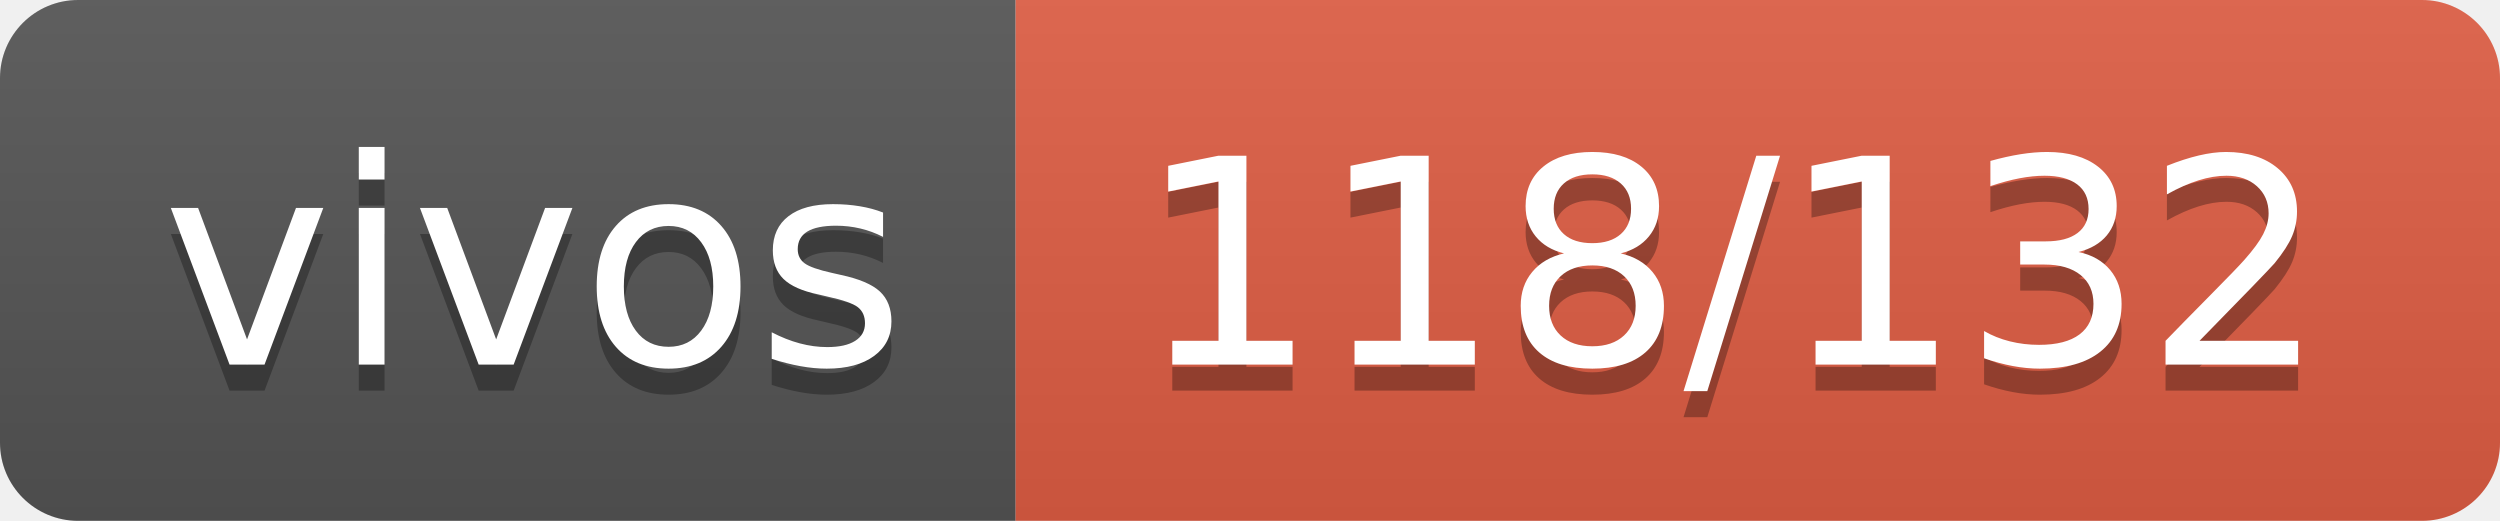
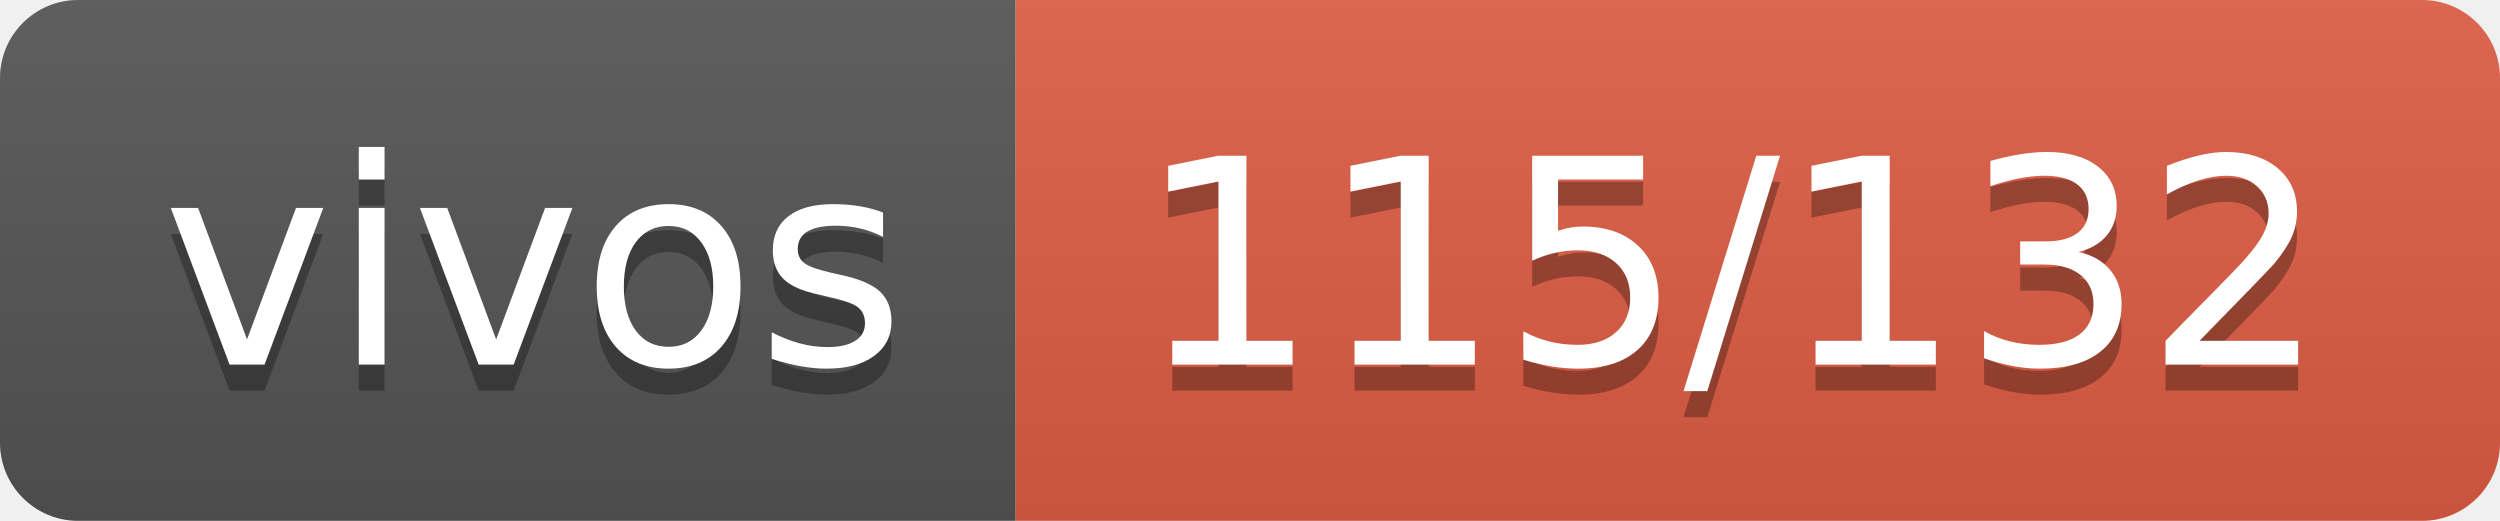
- <svg xmlns="http://www.w3.org/2000/svg" width="96" height="20" role="img" aria-label="vivos: 118/132">
+ <svg xmlns="http://www.w3.org/2000/svg" width="96" height="20" role="img" aria-label="vivos: 115/132">
  <linearGradient id="s" x2="0" y2="100%">
    <stop offset="0" stop-color="#bbb" stop-opacity=".1" />
    <stop offset="1" stop-opacity=".1" />
  </linearGradient>
  <clipPath id="r">
    <rect width="96" height="20" rx="3" fill="#fff" />
  </clipPath>
  <g clip-path="url(#r)">
    <rect width="39" height="20" fill="#555" />
    <rect x="39" width="57" height="20" fill="#e05d44" />
    <rect width="96" height="20" fill="url(#s)" />
  </g>
  <g fill="#fff" text-anchor="middle" font-family="Verdana,Geneva,DejaVu Sans,sans-serif" text-rendering="geometricPrecision" font-size="110">
    <text aria-hidden="true" x="205" y="150" fill="#010101" fill-opacity=".3" transform="scale(.1)" textLength="290">vivos</text>
    <text x="205" y="140" transform="scale(.1)" fill="#fff" textLength="290">vivos</text>
-     <text aria-hidden="true" x="665" y="150" fill="#010101" fill-opacity=".3" transform="scale(.1)" textLength="470">118/132</text>
-     <text x="665" y="140" transform="scale(.1)" fill="#fff" textLength="470">118/132</text>
+     <text aria-hidden="true" x="665" y="150" fill="#010101" fill-opacity=".3" transform="scale(.1)" textLength="470">115/132</text>
+     <text x="665" y="140" transform="scale(.1)" fill="#fff" textLength="470">115/132</text>
  </g>
</svg>
